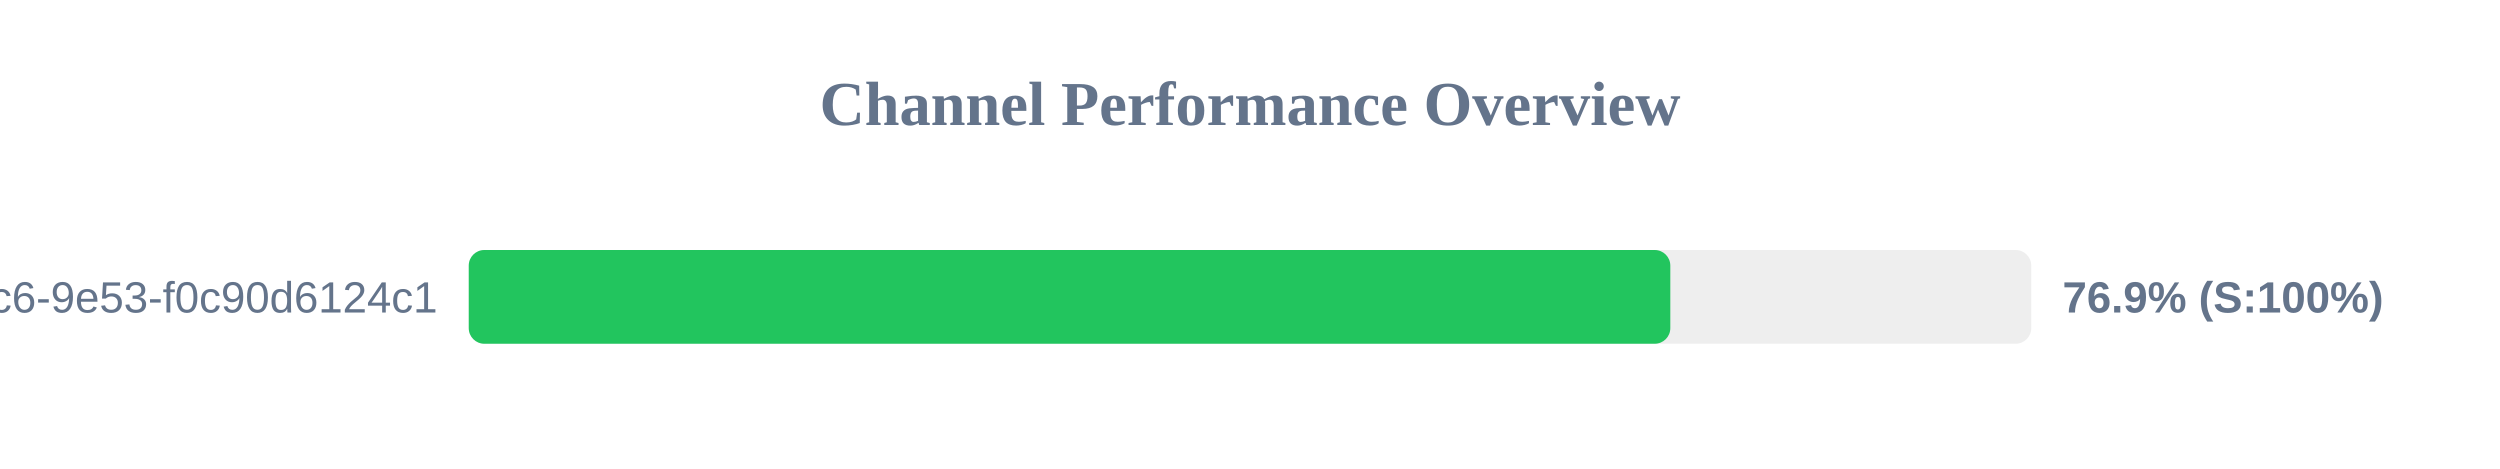
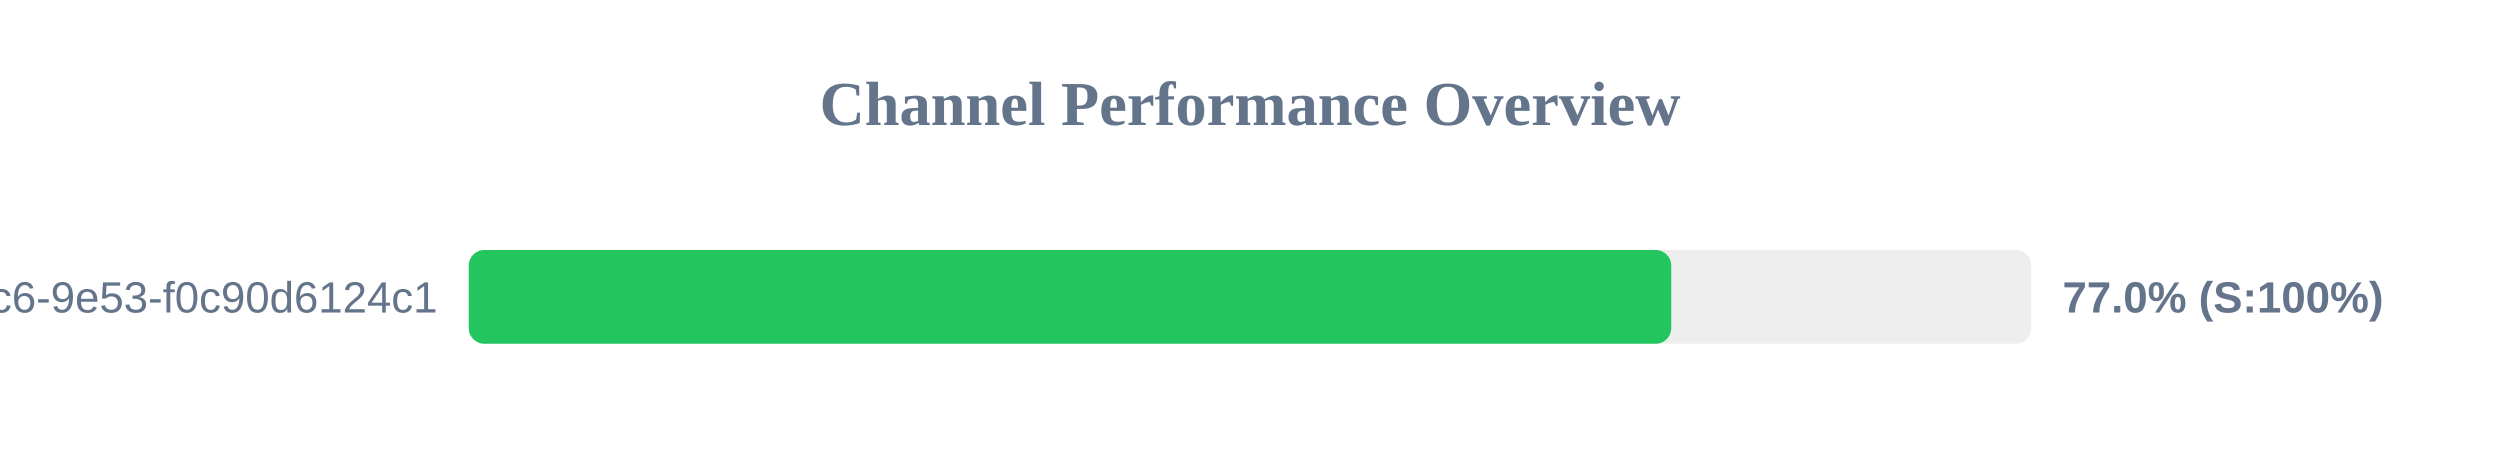
<svg xmlns="http://www.w3.org/2000/svg" width="800" height="150" version="1.1">
  <style>
        .row { font: 14px Arial; fill: #64748b; }
        .score { font: bold 14px Arial; fill: #64748b; }
    </style>
  <text x="400" y="40" text-anchor="middle" font-size="20px" font-weight="bold" fill="#64748b">Channel Performance Overview</text>
  <rect x="150" y="80" width="500" height="30" fill="#eee" rx="5" />
-   <rect x="150" y="80" width="384.5" height="30" fill="#22c55e" rx="5" />
+   <rect x="150" y="80" width="384.8" height="30" fill="#22c55e" rx="5" />
  <text x="140" y="100" text-anchor="end" class="row">?uuid=4685eb2a-5ddb-4dc6-9e53-f0c90d6124c1</text>
-   <text x="660" y="100" text-anchor="start" class="score">76.9% (S:100%)</text>
+   <text x="660" y="100" text-anchor="start" class="score">77.0% (S:100%)</text>
</svg>
